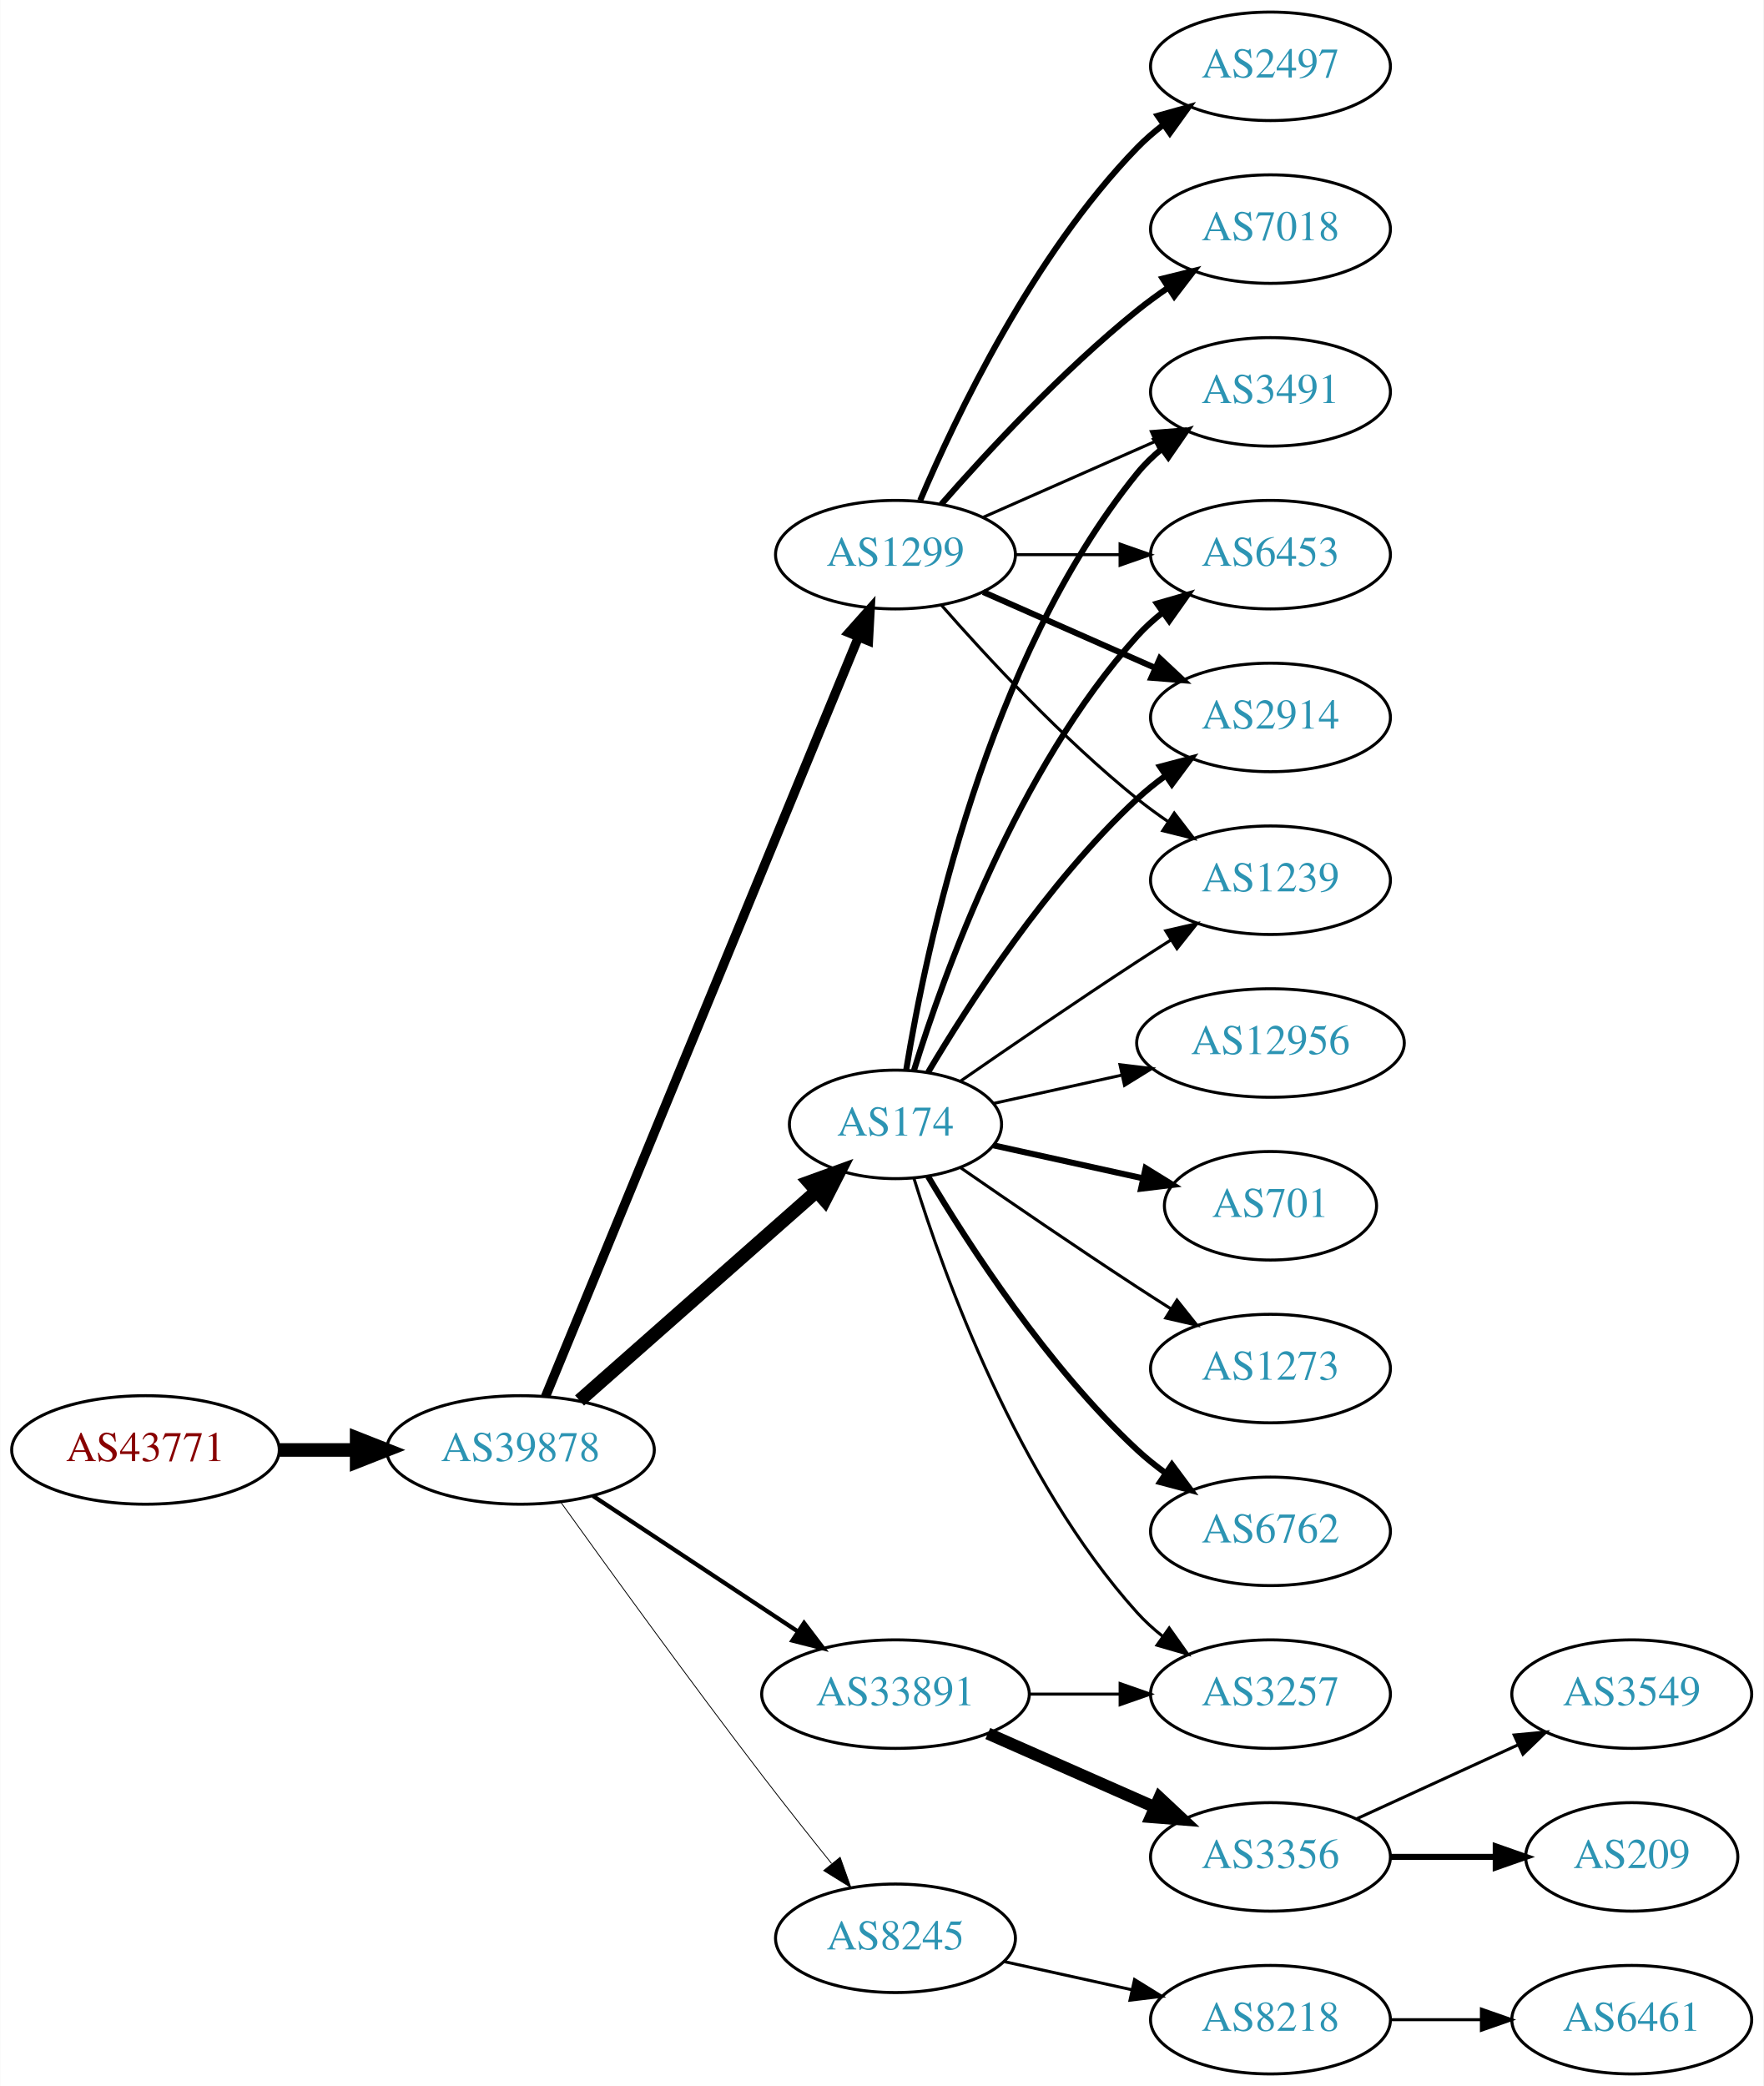
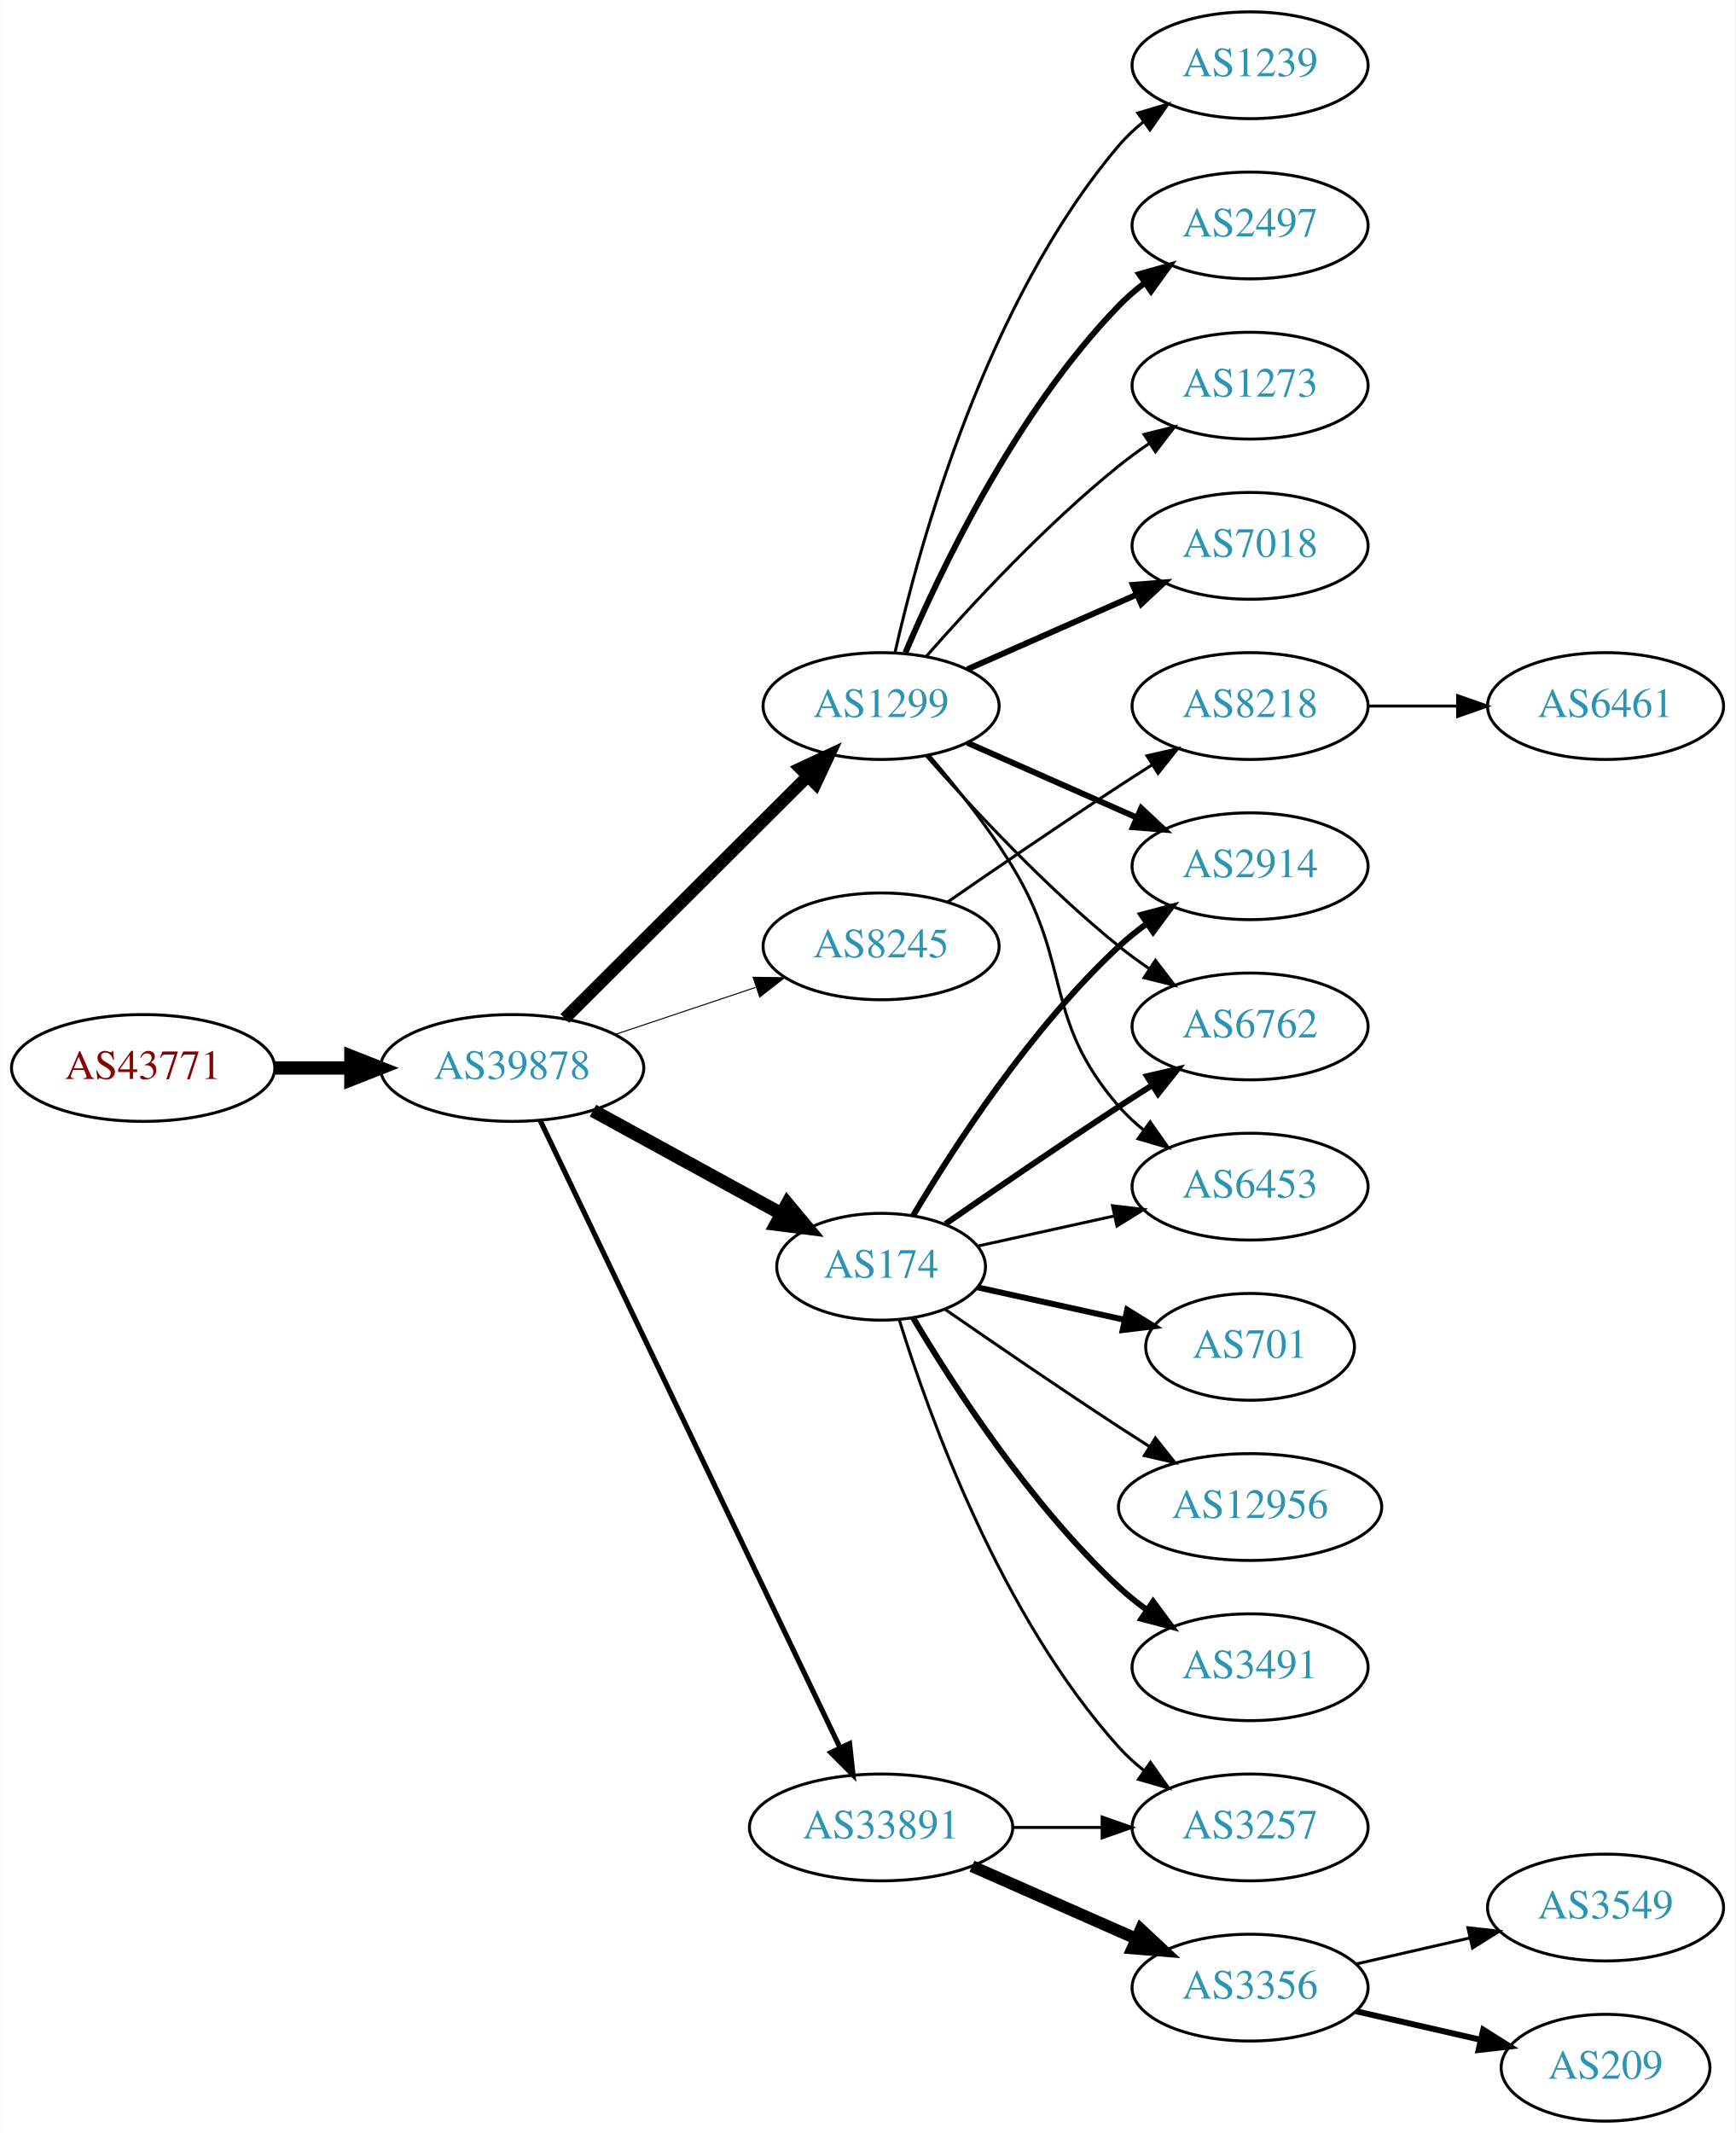
- <svg xmlns="http://www.w3.org/2000/svg" xmlns:xlink="http://www.w3.org/1999/xlink" width="585pt" height="692pt" viewBox="0.00 0.00 584.86 692.00">
-   <g id="graph0" class="graph" transform="scale(1 1) rotate(0) translate(4 688)">
-     <polygon fill="white" stroke="none" points="-4,4 -4,-688 580.862,-688 580.862,4 -4,4" />
+ <svg xmlns="http://www.w3.org/2000/svg" xmlns:xlink="http://www.w3.org/1999/xlink" width="585pt" height="719pt" viewBox="0.00 0.00 584.86 719.00">
+   <g id="graph0" class="graph" transform="scale(1 1) rotate(0) translate(4 715)">
+     <polygon fill="white" stroke="none" points="-4,4 -4,-715 580.862,-715 580.862,4 -4,4" />
    <g id="node1" class="node">
      <g id="a_node1">
        <a xlink:href="/asn/43771" xlink:title="AS43771 ~ MUKI-AS [AT]">
-           <ellipse fill="#ffffff" stroke="black" cx="44.196" cy="-207" rx="44.393" ry="18" />
-           <text text-anchor="middle" x="44.196" y="-203.3" font-family="Times,serif" font-size="14.00" fill="#880000">AS43771</text>
+           <ellipse fill="#ffffff" stroke="black" cx="44.196" cy="-355" rx="44.393" ry="18" />
+           <text text-anchor="middle" x="44.196" y="-351.3" font-family="Times,serif" font-size="14.00" fill="#880000">AS43771</text>
        </a>
      </g>
    </g>
    <g id="node2" class="node">
      <g id="a_node2">
        <a xlink:href="/asn/39878" xlink:title="AS39878 ~ Peter Rauter GmbH [AT]">
-           <ellipse fill="#ffffff" stroke="black" cx="168.588" cy="-207" rx="44.393" ry="18" />
-           <text text-anchor="middle" x="168.588" y="-203.3" font-family="Times,serif" font-size="14.00" fill="#2c94b3">AS39878</text>
+           <ellipse fill="#ffffff" stroke="black" cx="168.588" cy="-355" rx="44.393" ry="18" />
+           <text text-anchor="middle" x="168.588" y="-351.3" font-family="Times,serif" font-size="14.00" fill="#2c94b3">AS39878</text>
        </a>
      </g>
    </g>
    <g id="edge1" class="edge">
-       <path fill="none" stroke="black" stroke-width="4.5" d="M88.692,-207C96.898,-207 105.569,-207 114.041,-207" />
-       <polygon fill="black" stroke="black" stroke-width="4.5" points="114.233,-210.938 124.233,-207 114.233,-203.063 114.233,-210.938" />
+       <path fill="none" stroke="black" stroke-width="4.5" d="M88.692,-355C96.898,-355 105.569,-355 114.041,-355" />
+       <polygon fill="black" stroke="black" stroke-width="4.5" points="114.233,-358.938 124.233,-355 114.233,-351.063 114.233,-358.938" />
    </g>
    <g id="node3" class="node">
      <g id="a_node3">
-         <a xlink:href="/asn/174" xlink:title="AS174 ~ Cogent Communications [US]">
-           <ellipse fill="#ffffff" stroke="black" cx="292.98" cy="-315" rx="35.194" ry="18" />
-           <text text-anchor="middle" x="292.98" y="-311.3" font-family="Times,serif" font-size="14.00" fill="#2c94b3">AS174</text>
+         <a xlink:href="/asn/1299" xlink:title="AS1299 ~ Telia Carrier [EU]">
+           <ellipse fill="#ffffff" stroke="black" cx="292.98" cy="-477" rx="39.794" ry="18" />
+           <text text-anchor="middle" x="292.98" y="-473.3" font-family="Times,serif" font-size="14.00" fill="#2c94b3">AS1299</text>
        </a>
      </g>
    </g>
    <g id="edge2" class="edge">
-       <path fill="none" stroke="black" stroke-width="4.5" d="M188.177,-223.403C209.114,-241.878 243.26,-272.009 266.632,-292.632" />
-       <polygon fill="black" stroke="black" stroke-width="4.5" points="264.307,-295.832 274.41,-299.496 269.517,-289.927 264.307,-295.832" />
+       <path fill="none" stroke="black" stroke-width="4.154" d="M186.35,-371.708C207.499,-392.789 244.01,-429.183 268.079,-453.175" />
+       <polygon fill="black" stroke="black" stroke-width="4.154" points="265.773,-456.008 275.421,-460.494 270.905,-450.86 265.773,-456.008" />
    </g>
    <g id="node4" class="node">
      <g id="a_node4">
        <a xlink:href="/asn/8245" xlink:title="AS8245 ~ Video-Broadcast GmbH [AT]">
-           <ellipse fill="#ffffff" stroke="black" cx="292.98" cy="-45" rx="39.794" ry="18" />
-           <text text-anchor="middle" x="292.98" y="-41.3" font-family="Times,serif" font-size="14.00" fill="#2c94b3">AS8245</text>
+           <ellipse fill="#ffffff" stroke="black" cx="292.98" cy="-396" rx="39.794" ry="18" />
+           <text text-anchor="middle" x="292.98" y="-392.3" font-family="Times,serif" font-size="14.00" fill="#2c94b3">AS8245</text>
        </a>
      </g>
    </g>
    <g id="edge3" class="edge">
-       <path fill="none" stroke="black" stroke-width="0.281" d="M181.986,-189.626C197.392,-168.147 224.605,-130.562 248.784,-99 256.163,-89.368 264.448,-78.926 271.773,-69.813" />
-       <polygon fill="black" stroke="black" stroke-width="0.281" points="274.619,-71.86 278.178,-61.88 269.173,-67.463 274.619,-71.86" />
+       <path fill="none" stroke="black" stroke-width="0.346" d="M203.356,-366.312C217.983,-371.212 235.246,-376.994 250.631,-382.148" />
+       <polygon fill="black" stroke="black" stroke-width="0.346" points="249.83,-385.571 260.424,-385.429 252.054,-378.934 249.83,-385.571" />
    </g>
    <g id="node5" class="node">
      <g id="a_node5">
-         <a xlink:href="/asn/1299" xlink:title="AS1299 ~ Telia Carrier [EU]">
-           <ellipse fill="#ffffff" stroke="black" cx="292.98" cy="-504" rx="39.794" ry="18" />
-           <text text-anchor="middle" x="292.98" y="-500.3" font-family="Times,serif" font-size="14.00" fill="#2c94b3">AS1299</text>
+         <a xlink:href="/asn/174" xlink:title="AS174 ~ Cogent Communications [US]">
+           <ellipse fill="#ffffff" stroke="black" cx="292.98" cy="-288" rx="35.194" ry="18" />
+           <text text-anchor="middle" x="292.98" y="-284.3" font-family="Times,serif" font-size="14.00" fill="#2c94b3">AS174</text>
        </a>
      </g>
    </g>
    <g id="edge4" class="edge">
-       <path fill="none" stroke="black" stroke-width="3.094" d="M176.878,-224.689C197.407,-274.507 255.821,-416.254 280.621,-476.436" />
-       <polygon fill="black" stroke="black" stroke-width="3.094" points="277.528,-478.116 284.574,-486.028 284,-475.449 277.528,-478.116" />
+       <path fill="none" stroke="black" stroke-width="4.5" d="M195.844,-340.627C214.399,-330.47 239.399,-316.784 259.254,-305.915" />
+       <polygon fill="black" stroke="black" stroke-width="4.5" points="261.373,-309.244 268.254,-300.988 257.591,-302.336 261.373,-309.244" />
    </g>
    <g id="node6" class="node">
      <g id="a_node6">
        <a xlink:href="/asn/33891" xlink:title="AS33891 ~ CORE-BACKBONE GMBH GLOBAL NETWORK [DE]">
-           <ellipse fill="#ffffff" stroke="black" cx="292.98" cy="-126" rx="44.393" ry="18" />
-           <text text-anchor="middle" x="292.98" y="-122.3" font-family="Times,serif" font-size="14.00" fill="#2c94b3">AS33891</text>
+           <ellipse fill="#ffffff" stroke="black" cx="292.98" cy="-99" rx="44.393" ry="18" />
+           <text text-anchor="middle" x="292.98" y="-95.3" font-family="Times,serif" font-size="14.00" fill="#2c94b3">AS33891</text>
        </a>
      </g>
    </g>
    <g id="edge5" class="edge">
-       <path fill="none" stroke="black" stroke-width="1.406" d="M192.609,-191.765C211.841,-179.037 239.449,-160.766 260.686,-146.711" />
-       <polygon fill="black" stroke="black" stroke-width="1.406" points="262.655,-149.605 269.063,-141.167 258.792,-143.767 262.655,-149.605" />
+       <path fill="none" stroke="black" stroke-width="1.731" d="M178.001,-337.404C199.05,-293.377 254.098,-178.235 279.188,-125.757" />
+       <polygon fill="black" stroke="black" stroke-width="1.731" points="282.353,-127.251 283.509,-116.719 276.038,-124.231 282.353,-127.251" />
    </g>
    <g id="node7" class="node">
      <g id="a_node7">
-         <a xlink:href="/asn/6762" xlink:title="AS6762 ~ TELECOM ITALIA SPARKLE S.p.A. [IT]">
-           <ellipse fill="#ffffff" stroke="black" cx="417.373" cy="-180" rx="39.794" ry="18" />
-           <text text-anchor="middle" x="417.373" y="-176.3" font-family="Times,serif" font-size="14.00" fill="#2c94b3">AS6762</text>
+         <a xlink:href="/asn/2914" xlink:title="AS2914 ~ NTT America, Inc. [US]">
+           <ellipse fill="#ffffff" stroke="black" cx="417.373" cy="-423" rx="39.794" ry="18" />
+           <text text-anchor="middle" x="417.373" y="-419.3" font-family="Times,serif" font-size="14.00" fill="#2c94b3">AS2914</text>
        </a>
      </g>
    </g>
    <g id="edge6" class="edge">
-       <path fill="none" stroke="black" stroke-width="2" d="M303.793,-297.721C317.299,-274.989 343.359,-234.686 373.176,-207 376.083,-204.301 379.296,-201.72 382.62,-199.297" />
-       <polygon fill="black" stroke="black" stroke-width="2" points="384.679,-202.13 390.998,-193.625 380.755,-196.333 384.679,-202.13" />
+       <path fill="none" stroke="black" stroke-width="2" d="M322.06,-464.611C339.008,-457.134 360.805,-447.517 379.174,-439.412" />
+       <polygon fill="black" stroke="black" stroke-width="2" points="380.688,-442.57 388.424,-435.331 377.862,-436.166 380.688,-442.57" />
    </g>
    <g id="node8" class="node">
      <g id="a_node8">
-         <a xlink:href="/asn/6453" xlink:title="AS6453 ~ TATA COMMUNICATIONS (AMERICA) INC [US]">
-           <ellipse fill="#ffffff" stroke="black" cx="417.373" cy="-504" rx="39.794" ry="18" />
-           <text text-anchor="middle" x="417.373" y="-500.3" font-family="Times,serif" font-size="14.00" fill="#2c94b3">AS6453</text>
+         <a xlink:href="/asn/7018" xlink:title="AS7018 ~ AT&amp;T Services, Inc. [US]">
+           <ellipse fill="#ffffff" stroke="black" cx="417.373" cy="-531" rx="39.794" ry="18" />
+           <text text-anchor="middle" x="417.373" y="-527.3" font-family="Times,serif" font-size="14.00" fill="#2c94b3">AS7018</text>
        </a>
      </g>
    </g>
    <g id="edge7" class="edge">
-       <path fill="none" stroke="black" stroke-width="2" d="M299.118,-332.94C309.021,-364.979 333.359,-432.812 373.176,-477 375.693,-479.792 378.564,-482.401 381.603,-484.812" />
-       <polygon fill="black" stroke="black" stroke-width="2" points="379.732,-487.776 389.911,-490.715 383.786,-482.07 379.732,-487.776" />
+       <path fill="none" stroke="black" stroke-width="2" d="M322.06,-489.389C339.008,-496.866 360.805,-506.483 379.174,-514.588" />
+       <polygon fill="black" stroke="black" stroke-width="2" points="377.862,-517.834 388.424,-518.669 380.688,-511.43 377.862,-517.834" />
    </g>
    <g id="node9" class="node">
      <g id="a_node9">
-         <a xlink:href="/asn/12956" xlink:title="AS12956 ~ TELXIUS [ES]">
-           <ellipse fill="#ffffff" stroke="black" cx="417.373" cy="-342" rx="44.393" ry="18" />
-           <text text-anchor="middle" x="417.373" y="-338.3" font-family="Times,serif" font-size="14.00" fill="#2c94b3">AS12956</text>
+         <a xlink:href="/asn/1239" xlink:title="AS1239 ~ Sprint [US]">
+           <ellipse fill="#ffffff" stroke="black" cx="417.373" cy="-693" rx="39.794" ry="18" />
+           <text text-anchor="middle" x="417.373" y="-689.3" font-family="Times,serif" font-size="14.00" fill="#2c94b3">AS1239</text>
        </a>
      </g>
    </g>
    <g id="edge8" class="edge">
-       <path fill="none" stroke="black" d="M325.499,-321.953C338.38,-324.795 353.575,-328.147 367.816,-331.288" />
-       <polygon fill="black" stroke="black" points="367.45,-334.792 377.97,-333.528 368.958,-327.956 367.45,-334.792" />
+       <path fill="none" stroke="black" d="M297.674,-495.075C305.814,-531.148 328.247,-613.14 373.176,-666 375.611,-668.864 378.427,-671.521 381.432,-673.961" />
+       <polygon fill="black" stroke="black" points="379.531,-676.905 389.692,-679.906 383.62,-671.224 379.531,-676.905" />
    </g>
    <g id="node10" class="node">
      <g id="a_node10">
-         <a xlink:href="/asn/2914" xlink:title="AS2914 ~ NTT America, Inc. [US]">
-           <ellipse fill="#ffffff" stroke="black" cx="417.373" cy="-450" rx="39.794" ry="18" />
-           <text text-anchor="middle" x="417.373" y="-446.3" font-family="Times,serif" font-size="14.00" fill="#2c94b3">AS2914</text>
+         <a xlink:href="/asn/6762" xlink:title="AS6762 ~ TELECOM ITALIA SPARKLE S.p.A. [IT]">
+           <ellipse fill="#ffffff" stroke="black" cx="417.373" cy="-369" rx="39.794" ry="18" />
+           <text text-anchor="middle" x="417.373" y="-365.3" font-family="Times,serif" font-size="14.00" fill="#2c94b3">AS6762</text>
        </a>
      </g>
    </g>
    <g id="edge9" class="edge">
-       <path fill="none" stroke="black" stroke-width="2" d="M303.793,-332.279C317.299,-355.011 343.359,-395.314 373.176,-423 376.083,-425.699 379.296,-428.28 382.62,-430.703" />
-       <polygon fill="black" stroke="black" stroke-width="2" points="380.755,-433.667 390.998,-436.375 384.679,-427.87 380.755,-433.667" />
+       <path fill="none" stroke="black" d="M308.133,-460.337C323.234,-443.106 348.355,-415.976 373.176,-396 376.432,-393.38 379.957,-390.808 383.542,-388.354" />
+       <polygon fill="black" stroke="black" points="385.46,-391.281 391.914,-382.879 381.629,-385.423 385.46,-391.281" />
    </g>
    <g id="node11" class="node">
      <g id="a_node11">
-         <a xlink:href="/asn/1239" xlink:title="AS1239 ~ Sprint [US]">
-           <ellipse fill="#ffffff" stroke="black" cx="417.373" cy="-396" rx="39.794" ry="18" />
-           <text text-anchor="middle" x="417.373" y="-392.3" font-family="Times,serif" font-size="14.00" fill="#2c94b3">AS1239</text>
+         <a xlink:href="/asn/2497" xlink:title="AS2497 ~ Internet Initiative Japan Inc. [JP]">
+           <ellipse fill="#ffffff" stroke="black" cx="417.373" cy="-639" rx="39.794" ry="18" />
+           <text text-anchor="middle" x="417.373" y="-635.3" font-family="Times,serif" font-size="14.00" fill="#2c94b3">AS2497</text>
        </a>
      </g>
    </g>
    <g id="edge10" class="edge">
-       <path fill="none" stroke="black" d="M314.671,-329.44C330.563,-340.449 353.113,-355.897 373.176,-369 376.758,-371.339 380.529,-373.759 384.289,-376.144" />
-       <polygon fill="black" stroke="black" points="382.623,-379.231 392.95,-381.596 386.352,-373.307 382.623,-379.231" />
+       <path fill="none" stroke="black" stroke-width="2" d="M301.171,-494.975C312.938,-522.682 338.512,-576.348 373.176,-612 375.797,-614.695 378.737,-617.239 381.82,-619.608" />
+       <polygon fill="black" stroke="black" stroke-width="2" points="379.986,-622.597 390.189,-625.455 383.995,-616.859 379.986,-622.597" />
    </g>
    <g id="node12" class="node">
      <g id="a_node12">
-         <a xlink:href="/asn/3491" xlink:title="AS3491 ~ PCCW Global, Inc. [US]">
-           <ellipse fill="#ffffff" stroke="black" cx="417.373" cy="-558" rx="39.794" ry="18" />
-           <text text-anchor="middle" x="417.373" y="-554.3" font-family="Times,serif" font-size="14.00" fill="#2c94b3">AS3491</text>
+         <a xlink:href="/asn/6453" xlink:title="AS6453 ~ TATA COMMUNICATIONS (AMERICA) INC [US]">
+           <ellipse fill="#ffffff" stroke="black" cx="417.373" cy="-315" rx="39.794" ry="18" />
+           <text text-anchor="middle" x="417.373" y="-311.3" font-family="Times,serif" font-size="14.00" fill="#2c94b3">AS6453</text>
        </a>
      </g>
    </g>
    <g id="edge11" class="edge">
-       <path fill="none" stroke="black" stroke-width="2" d="M296.561,-333.178C303.016,-372.997 323.088,-469.286 373.176,-531 375.545,-533.918 378.318,-536.612 381.295,-539.075" />
-       <polygon fill="black" stroke="black" stroke-width="2" points="379.371,-542.003 389.517,-545.052 383.486,-536.341 379.371,-542.003" />
+       <path fill="none" stroke="black" d="M309.178,-460.323C318.054,-450.051 329.066,-436.334 337.176,-423 357.649,-389.342 347.342,-371.742 373.176,-342 375.641,-339.162 378.478,-336.523 381.496,-334.094" />
+       <polygon fill="black" stroke="black" points="383.682,-336.833 389.774,-328.164 379.606,-331.142 383.682,-336.833" />
    </g>
    <g id="node13" class="node">
      <g id="a_node13">
-         <a xlink:href="/asn/701" xlink:title="AS701 ~ UUNET [US]">
-           <ellipse fill="#ffffff" stroke="black" cx="417.373" cy="-288" rx="35.194" ry="18" />
-           <text text-anchor="middle" x="417.373" y="-284.3" font-family="Times,serif" font-size="14.00" fill="#2c94b3">AS701</text>
+         <a xlink:href="/asn/1273" xlink:title="AS1273 ~ Vodafone Group PLC [EU]">
+           <ellipse fill="#ffffff" stroke="black" cx="417.373" cy="-585" rx="39.794" ry="18" />
+           <text text-anchor="middle" x="417.373" y="-581.3" font-family="Times,serif" font-size="14.00" fill="#2c94b3">AS1273</text>
        </a>
      </g>
    </g>
    <g id="edge12" class="edge">
-       <path fill="none" stroke="black" stroke-width="2" d="M325.499,-308.047C340.632,-304.708 358.96,-300.665 375.18,-297.087" />
-       <polygon fill="black" stroke="black" stroke-width="2" points="375.949,-300.502 384.96,-294.93 374.441,-293.666 375.949,-300.502" />
+       <path fill="none" stroke="black" d="M308.133,-493.663C323.234,-510.894 348.355,-538.024 373.176,-558 376.432,-560.62 379.957,-563.192 383.542,-565.646" />
+       <polygon fill="black" stroke="black" points="381.629,-568.577 391.914,-571.121 385.46,-562.719 381.629,-568.577" />
    </g>
    <g id="node14" class="node">
      <g id="a_node14">
-         <a xlink:href="/asn/1273" xlink:title="AS1273 ~ Vodafone Group PLC [EU]">
-           <ellipse fill="#ffffff" stroke="black" cx="417.373" cy="-234" rx="39.794" ry="18" />
-           <text text-anchor="middle" x="417.373" y="-230.3" font-family="Times,serif" font-size="14.00" fill="#2c94b3">AS1273</text>
+         <a xlink:href="/asn/8218" xlink:title="AS8218 ~ legacy Neotelecoms [FR]">
+           <ellipse fill="#ffffff" stroke="black" cx="417.373" cy="-477" rx="39.794" ry="18" />
+           <text text-anchor="middle" x="417.373" y="-473.3" font-family="Times,serif" font-size="14.00" fill="#2c94b3">AS8218</text>
        </a>
      </g>
    </g>
    <g id="edge13" class="edge">
-       <path fill="none" stroke="black" d="M314.671,-300.56C330.563,-289.551 353.113,-274.103 373.176,-261 376.758,-258.661 380.529,-256.241 384.289,-253.856" />
-       <polygon fill="black" stroke="black" points="386.352,-256.693 392.95,-248.404 382.623,-250.769 386.352,-256.693" />
-     </g>
-     <g id="node15" class="node">
-       <g id="a_node15">
-         <a xlink:href="/asn/3257" xlink:title="AS3257 ~ GTT [DE]">
-           <ellipse fill="#ffffff" stroke="black" cx="417.373" cy="-126" rx="39.794" ry="18" />
-           <text text-anchor="middle" x="417.373" y="-122.3" font-family="Times,serif" font-size="14.00" fill="#2c94b3">AS3257</text>
-         </a>
-       </g>
-     </g>
-     <g id="edge14" class="edge">
-       <path fill="none" stroke="black" d="M299.118,-297.06C309.021,-265.021 333.359,-197.188 373.176,-153 375.693,-150.208 378.564,-147.599 381.603,-145.188" />
-       <polygon fill="black" stroke="black" points="383.786,-147.93 389.911,-139.285 379.732,-142.224 383.786,-147.93" />
+       <path fill="none" stroke="black" d="M315.337,-410.901C331.188,-421.877 353.391,-437.079 373.176,-450 376.758,-452.339 380.529,-454.759 384.289,-457.144" />
+       <polygon fill="black" stroke="black" points="382.623,-460.231 392.95,-462.596 386.352,-454.307 382.623,-460.231" />
+     </g>
+     <g id="edge16" class="edge">
+       <path fill="none" stroke="black" stroke-width="2" d="M303.793,-305.279C317.299,-328.011 343.359,-368.314 373.176,-396 376.083,-398.699 379.296,-401.28 382.62,-403.703" />
+       <polygon fill="black" stroke="black" stroke-width="2" points="380.755,-406.667 390.998,-409.375 384.679,-400.87 380.755,-406.667" />
+     </g>
+     <g id="edge20" class="edge">
+       <path fill="none" stroke="black" stroke-width="2" d="M314.671,-302.44C330.563,-313.449 353.113,-328.897 373.176,-342 376.758,-344.339 380.529,-346.759 384.289,-349.144" />
+       <polygon fill="black" stroke="black" stroke-width="2" points="382.623,-352.231 392.95,-354.596 386.352,-346.307 382.623,-352.231" />
+     </g>
+     <g id="edge17" class="edge">
+       <path fill="none" stroke="black" d="M325.499,-294.953C339.56,-298.055 356.378,-301.765 371.702,-305.146" />
+       <polygon fill="black" stroke="black" points="370.993,-308.573 381.512,-307.31 372.501,-301.738 370.993,-308.573" />
    </g>
    <g id="node16" class="node">
      <g id="a_node16">
-         <a xlink:href="/asn/8218" xlink:title="AS8218 ~ legacy Neotelecoms [FR]">
-           <ellipse fill="#ffffff" stroke="black" cx="417.373" cy="-18" rx="39.794" ry="18" />
-           <text text-anchor="middle" x="417.373" y="-14.3" font-family="Times,serif" font-size="14.00" fill="#2c94b3">AS8218</text>
+         <a xlink:href="/asn/701" xlink:title="AS701 ~ UUNET [US]">
+           <ellipse fill="#ffffff" stroke="black" cx="417.373" cy="-261" rx="35.194" ry="18" />
+           <text text-anchor="middle" x="417.373" y="-257.3" font-family="Times,serif" font-size="14.00" fill="#2c94b3">AS701</text>
        </a>
      </g>
    </g>
    <g id="edge15" class="edge">
-       <path fill="none" stroke="black" d="M329.053,-37.263C342.24,-34.354 357.42,-31.005 371.386,-27.924" />
-       <polygon fill="black" stroke="black" points="372.284,-31.31 381.295,-25.738 370.776,-24.475 372.284,-31.31" />
-     </g>
-     <g id="edge22" class="edge">
-       <path fill="none" stroke="black" d="M332.706,-504C343.644,-504 355.695,-504 367.161,-504" />
-       <polygon fill="black" stroke="black" points="367.479,-507.5 377.479,-504 367.479,-500.5 367.479,-507.5" />
-     </g>
-     <g id="edge19" class="edge">
-       <path fill="none" stroke="black" stroke-width="2" d="M322.06,-491.611C339.008,-484.134 360.805,-474.517 379.174,-466.412" />
-       <polygon fill="black" stroke="black" stroke-width="2" points="380.688,-469.57 388.424,-462.331 377.862,-463.166 380.688,-469.57" />
-     </g>
-     <g id="edge21" class="edge">
-       <path fill="none" stroke="black" d="M308.133,-487.337C323.234,-470.106 348.355,-442.976 373.176,-423 376.432,-420.38 379.957,-417.808 383.542,-415.354" />
-       <polygon fill="black" stroke="black" points="385.46,-418.281 391.914,-409.879 381.629,-412.423 385.46,-418.281" />
+       <path fill="none" stroke="black" stroke-width="2" d="M325.499,-281.047C340.632,-277.708 358.96,-273.665 375.18,-270.087" />
+       <polygon fill="black" stroke="black" stroke-width="2" points="375.949,-273.502 384.96,-267.93 374.441,-266.666 375.949,-273.502" />
+     </g>
+     <g id="node17" class="node">
+       <g id="a_node17">
+         <a xlink:href="/asn/12956" xlink:title="AS12956 ~ TELXIUS [ES]">
+           <ellipse fill="#ffffff" stroke="black" cx="417.373" cy="-207" rx="44.393" ry="18" />
+           <text text-anchor="middle" x="417.373" y="-203.3" font-family="Times,serif" font-size="14.00" fill="#2c94b3">AS12956</text>
+         </a>
+       </g>
    </g>
    <g id="edge18" class="edge">
-       <path fill="none" stroke="black" d="M322.06,-516.389C339.008,-523.866 360.805,-533.483 379.174,-541.588" />
-       <polygon fill="black" stroke="black" points="377.862,-544.834 388.424,-545.669 380.688,-538.43 377.862,-544.834" />
+       <path fill="none" stroke="black" d="M314.671,-273.56C330.563,-262.551 353.113,-247.103 373.176,-234 376.497,-231.831 379.98,-229.594 383.466,-227.379" />
+       <polygon fill="black" stroke="black" points="385.455,-230.262 392.048,-221.968 381.722,-224.34 385.455,-230.262" />
    </g>
    <g id="node18" class="node">
      <g id="a_node18">
-         <a xlink:href="/asn/7018" xlink:title="AS7018 ~ AT&amp;T Services, Inc. [US]">
-           <ellipse fill="#ffffff" stroke="black" cx="417.373" cy="-612" rx="39.794" ry="18" />
-           <text text-anchor="middle" x="417.373" y="-608.3" font-family="Times,serif" font-size="14.00" fill="#2c94b3">AS7018</text>
-         </a>
-       </g>
-     </g>
-     <g id="edge17" class="edge">
-       <path fill="none" stroke="black" stroke-width="2" d="M308.133,-520.663C323.234,-537.894 348.355,-565.024 373.176,-585 376.432,-587.62 379.957,-590.192 383.542,-592.646" />
-       <polygon fill="black" stroke="black" stroke-width="2" points="381.629,-595.577 391.914,-598.121 385.46,-589.719 381.629,-595.577" />
+         <a xlink:href="/asn/3491" xlink:title="AS3491 ~ PCCW Global, Inc. [US]">
+           <ellipse fill="#ffffff" stroke="black" cx="417.373" cy="-153" rx="39.794" ry="18" />
+           <text text-anchor="middle" x="417.373" y="-149.3" font-family="Times,serif" font-size="14.00" fill="#2c94b3">AS3491</text>
+         </a>
+       </g>
+     </g>
+     <g id="edge19" class="edge">
+       <path fill="none" stroke="black" stroke-width="2" d="M303.793,-270.721C317.299,-247.989 343.359,-207.686 373.176,-180 376.083,-177.301 379.296,-174.72 382.62,-172.297" />
+       <polygon fill="black" stroke="black" stroke-width="2" points="384.679,-175.13 390.998,-166.625 380.755,-169.333 384.679,-175.13" />
    </g>
    <g id="node19" class="node">
      <g id="a_node19">
-         <a xlink:href="/asn/2497" xlink:title="AS2497 ~ Internet Initiative Japan Inc. [JP]">
-           <ellipse fill="#ffffff" stroke="black" cx="417.373" cy="-666" rx="39.794" ry="18" />
-           <text text-anchor="middle" x="417.373" y="-662.3" font-family="Times,serif" font-size="14.00" fill="#2c94b3">AS2497</text>
-         </a>
-       </g>
-     </g>
-     <g id="edge20" class="edge">
-       <path fill="none" stroke="black" stroke-width="2" d="M301.171,-521.975C312.938,-549.682 338.512,-603.348 373.176,-639 375.797,-641.695 378.737,-644.239 381.82,-646.608" />
-       <polygon fill="black" stroke="black" stroke-width="2" points="379.986,-649.597 390.189,-652.455 383.995,-643.859 379.986,-649.597" />
-     </g>
-     <g id="edge24" class="edge">
-       <path fill="none" stroke="black" d="M337.476,-126C347.165,-126 357.502,-126 367.394,-126" />
-       <polygon fill="black" stroke="black" points="367.497,-129.5 377.497,-126 367.497,-122.5 367.497,-129.5" />
+         <a xlink:href="/asn/3257" xlink:title="AS3257 ~ GTT [DE]">
+           <ellipse fill="#ffffff" stroke="black" cx="417.373" cy="-99" rx="39.794" ry="18" />
+           <text text-anchor="middle" x="417.373" y="-95.3" font-family="Times,serif" font-size="14.00" fill="#2c94b3">AS3257</text>
+         </a>
+       </g>
+     </g>
+     <g id="edge21" class="edge">
+       <path fill="none" stroke="black" d="M299.118,-270.06C309.021,-238.021 333.359,-170.188 373.176,-126 375.693,-123.208 378.564,-120.599 381.603,-118.188" />
+       <polygon fill="black" stroke="black" points="383.786,-120.93 389.911,-112.285 379.732,-115.224 383.786,-120.93" />
+     </g>
+     <g id="edge23" class="edge">
+       <path fill="none" stroke="black" d="M337.476,-99C347.165,-99 357.502,-99 367.394,-99" />
+       <polygon fill="black" stroke="black" points="367.497,-102.5 377.497,-99 367.497,-95.5 367.497,-102.5" />
    </g>
    <g id="node20" class="node">
      <g id="a_node20">
        <a xlink:href="/asn/3356" xlink:title="AS3356 ~ Level 3 Parent, LLC [US]">
-           <ellipse fill="#ffffff" stroke="black" cx="417.373" cy="-72" rx="39.794" ry="18" />
-           <text text-anchor="middle" x="417.373" y="-68.3" font-family="Times,serif" font-size="14.00" fill="#2c94b3">AS3356</text>
-         </a>
-       </g>
-     </g>
-     <g id="edge23" class="edge">
-       <path fill="none" stroke="black" stroke-width="4" d="M323.608,-112.928C340.203,-105.607 361.062,-96.403 378.795,-88.579" />
-       <polygon fill="black" stroke="black" stroke-width="4" points="380.543,-91.634 388.279,-84.395 377.717,-85.23 380.543,-91.634" />
-     </g>
-     <g id="node17" class="node">
-       <g id="a_node17">
+           <ellipse fill="#ffffff" stroke="black" cx="417.373" cy="-45" rx="39.794" ry="18" />
+           <text text-anchor="middle" x="417.373" y="-41.3" font-family="Times,serif" font-size="14.00" fill="#2c94b3">AS3356</text>
+         </a>
+       </g>
+     </g>
+     <g id="edge22" class="edge">
+       <path fill="none" stroke="black" stroke-width="4" d="M323.608,-85.928C340.203,-78.606 361.062,-69.403 378.795,-61.579" />
+       <polygon fill="black" stroke="black" stroke-width="4" points="380.543,-64.634 388.279,-57.395 377.717,-58.23 380.543,-64.634" />
+     </g>
+     <g id="node15" class="node">
+       <g id="a_node15">
        <a xlink:href="/asn/6461" xlink:title="AS6461 ~ Zayo Bandwidth [US]">
-           <ellipse fill="#ffffff" stroke="black" cx="537.215" cy="-18" rx="39.794" ry="18" />
-           <text text-anchor="middle" x="537.215" y="-14.3" font-family="Times,serif" font-size="14.00" fill="#2c94b3">AS6461</text>
-         </a>
-       </g>
-     </g>
-     <g id="edge16" class="edge">
-       <path fill="none" stroke="black" d="M457.285,-18C466.839,-18 477.188,-18 487.151,-18" />
-       <polygon fill="black" stroke="black" points="487.343,-21.5 497.343,-18 487.343,-14.5 487.343,-21.5" />
+           <ellipse fill="#ffffff" stroke="black" cx="537.215" cy="-477" rx="39.794" ry="18" />
+           <text text-anchor="middle" x="537.215" y="-473.3" font-family="Times,serif" font-size="14.00" fill="#2c94b3">AS6461</text>
+         </a>
+       </g>
+     </g>
+     <g id="edge14" class="edge">
+       <path fill="none" stroke="black" d="M457.285,-477C466.839,-477 477.188,-477 487.151,-477" />
+       <polygon fill="black" stroke="black" points="487.343,-480.5 497.343,-477 487.343,-473.5 487.343,-480.5" />
    </g>
    <g id="node21" class="node">
      <g id="a_node21">
        <a xlink:href="/asn/209" xlink:title="AS209 ~ CenturyLink Communications, LLC [US]">
-           <ellipse fill="#ffffff" stroke="black" cx="537.215" cy="-72" rx="35.194" ry="18" />
-           <text text-anchor="middle" x="537.215" y="-68.3" font-family="Times,serif" font-size="14.00" fill="#2c94b3">AS209</text>
-         </a>
-       </g>
-     </g>
-     <g id="edge25" class="edge">
-       <path fill="none" stroke="black" stroke-width="2" d="M457.285,-72C468.372,-72 480.531,-72 491.914,-72" />
-       <polygon fill="black" stroke="black" stroke-width="2" points="492.096,-75.5 502.096,-72 492.096,-68.5 492.096,-75.5" />
+           <ellipse fill="#ffffff" stroke="black" cx="537.215" cy="-18" rx="35.194" ry="18" />
+           <text text-anchor="middle" x="537.215" y="-14.3" font-family="Times,serif" font-size="14.00" fill="#2c94b3">AS209</text>
+         </a>
+       </g>
+     </g>
+     <g id="edge24" class="edge">
+       <path fill="none" stroke="black" stroke-width="2" d="M453.092,-37.045C466.184,-34.045 481.207,-30.604 494.847,-27.478" />
+       <polygon fill="black" stroke="black" stroke-width="2" points="495.989,-30.807 504.955,-25.162 494.425,-23.984 495.989,-30.807" />
    </g>
    <g id="node22" class="node">
      <g id="a_node22">
        <a xlink:href="/asn/3549" xlink:title="AS3549 ~ Level 3 Parent, LLC [US]">
-           <ellipse fill="#ffffff" stroke="black" cx="537.215" cy="-126" rx="39.794" ry="18" />
-           <text text-anchor="middle" x="537.215" y="-122.3" font-family="Times,serif" font-size="14.00" fill="#2c94b3">AS3549</text>
-         </a>
-       </g>
-     </g>
-     <g id="edge26" class="edge">
-       <path fill="none" stroke="black" d="M446.001,-84.661C461.958,-91.973 482.229,-101.261 499.512,-109.181" />
-       <polygon fill="black" stroke="black" points="498.21,-112.435 508.759,-113.419 501.126,-106.071 498.21,-112.435" />
+           <ellipse fill="#ffffff" stroke="black" cx="537.215" cy="-72" rx="39.794" ry="18" />
+           <text text-anchor="middle" x="537.215" y="-68.3" font-family="Times,serif" font-size="14.00" fill="#2c94b3">AS3549</text>
+         </a>
+       </g>
+     </g>
+     <g id="edge25" class="edge">
+       <path fill="none" stroke="black" d="M453.092,-52.955C465.092,-55.704 478.713,-58.825 491.405,-61.733" />
+       <polygon fill="black" stroke="black" points="490.808,-65.187 501.337,-64.009 492.371,-58.364 490.808,-65.187" />
    </g>
  </g>
</svg>
